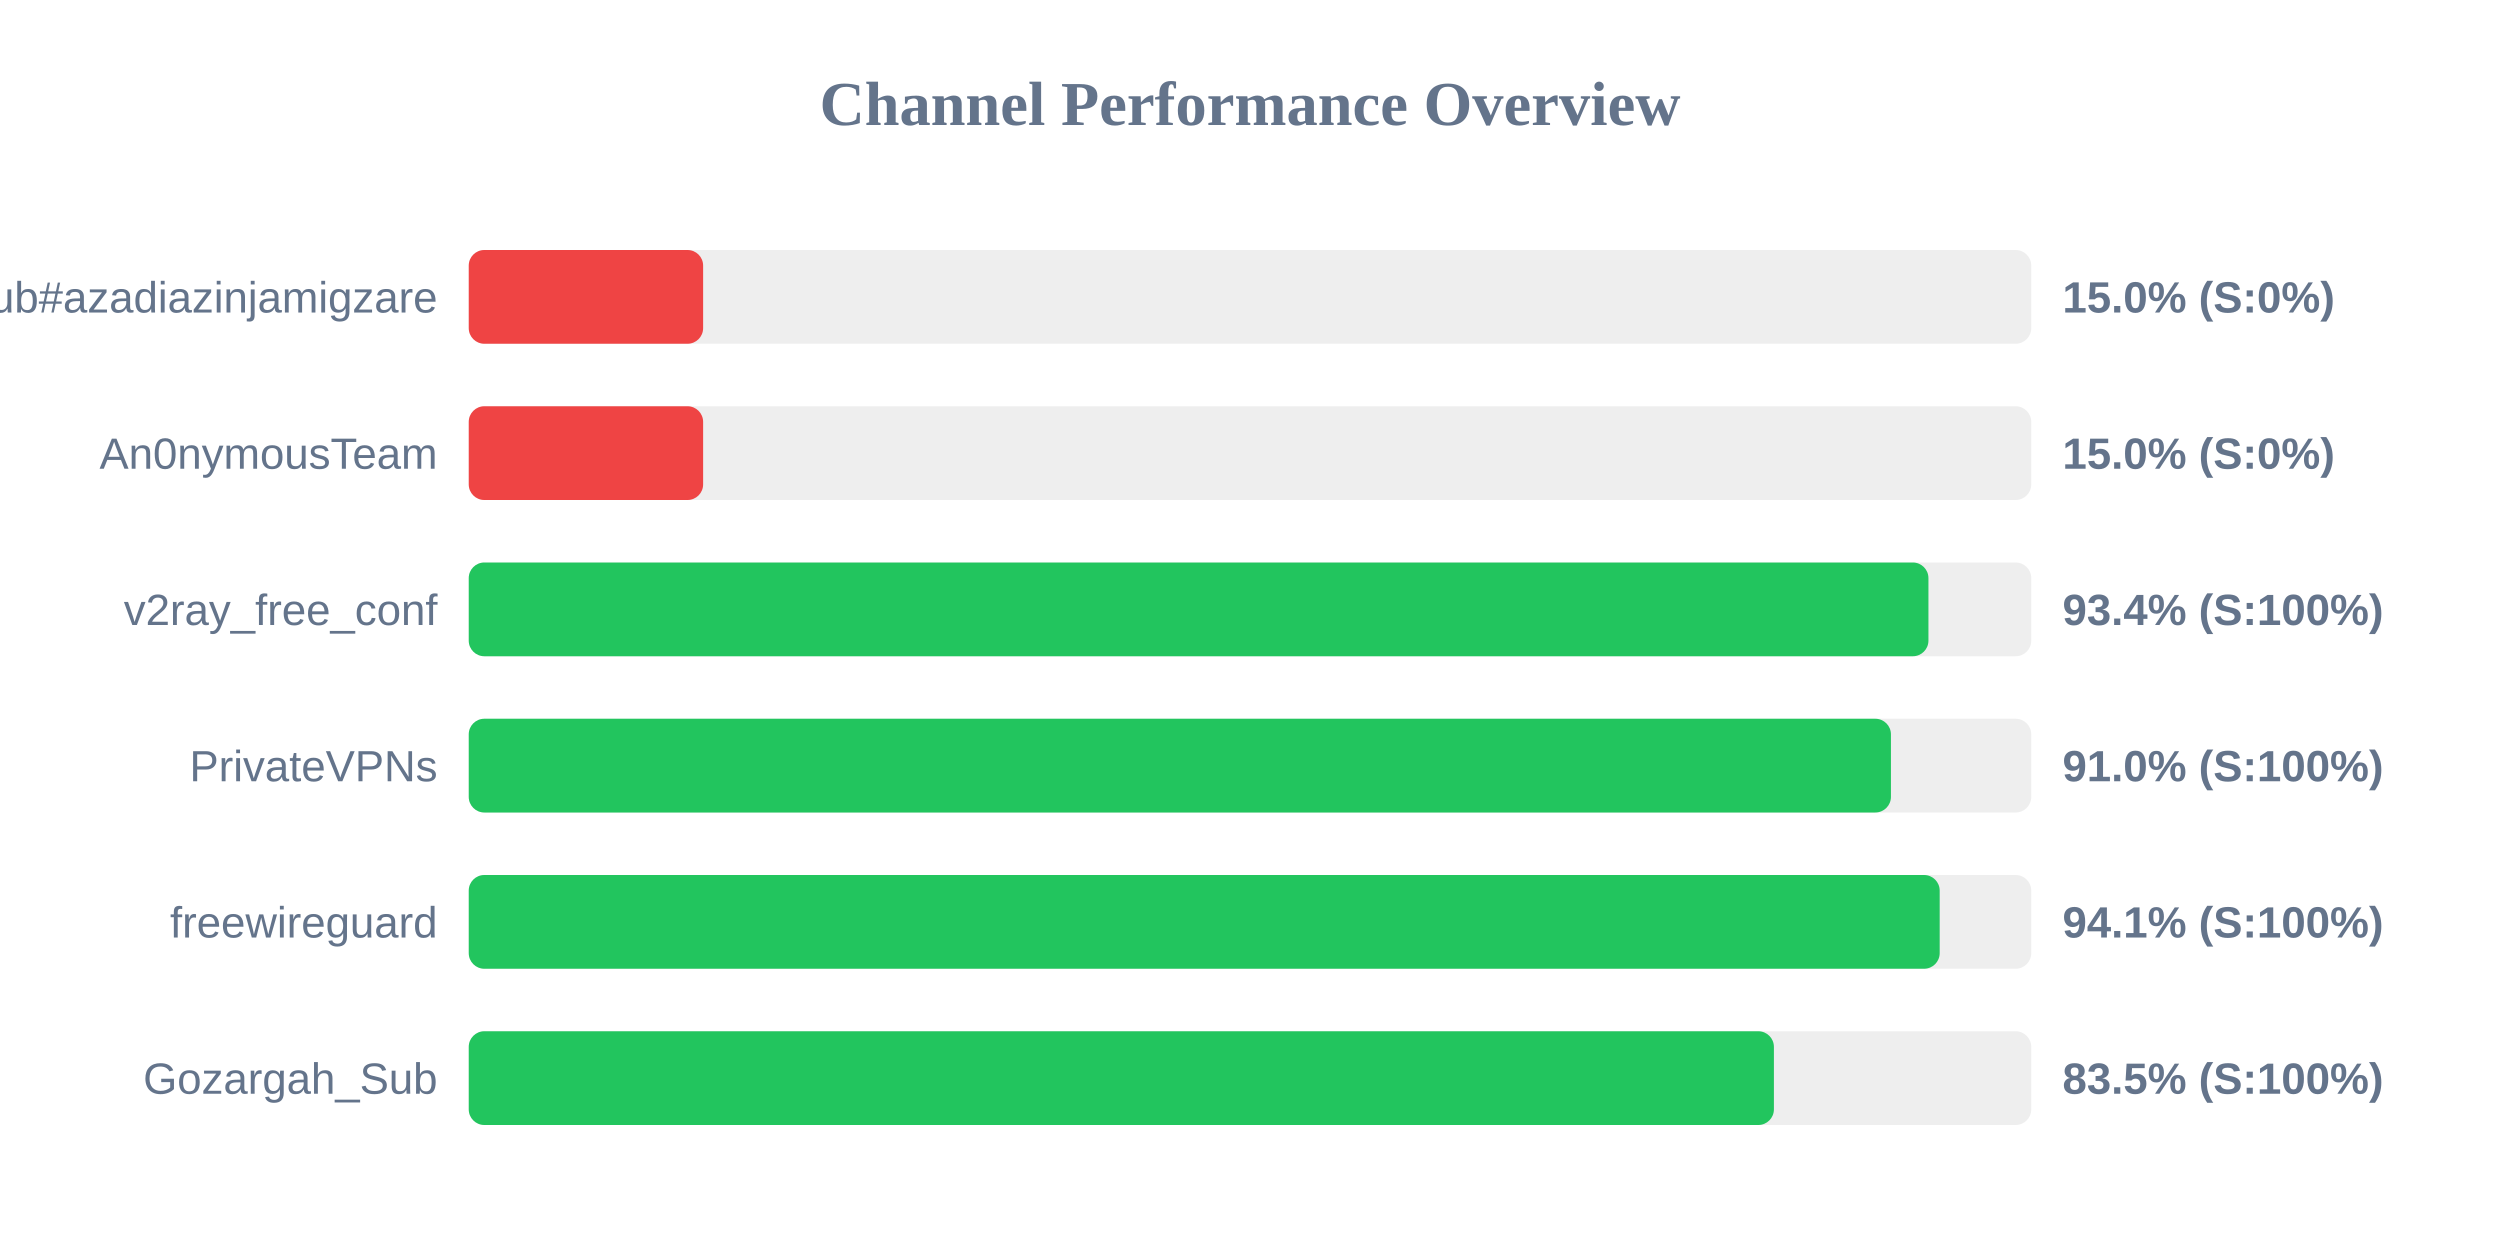
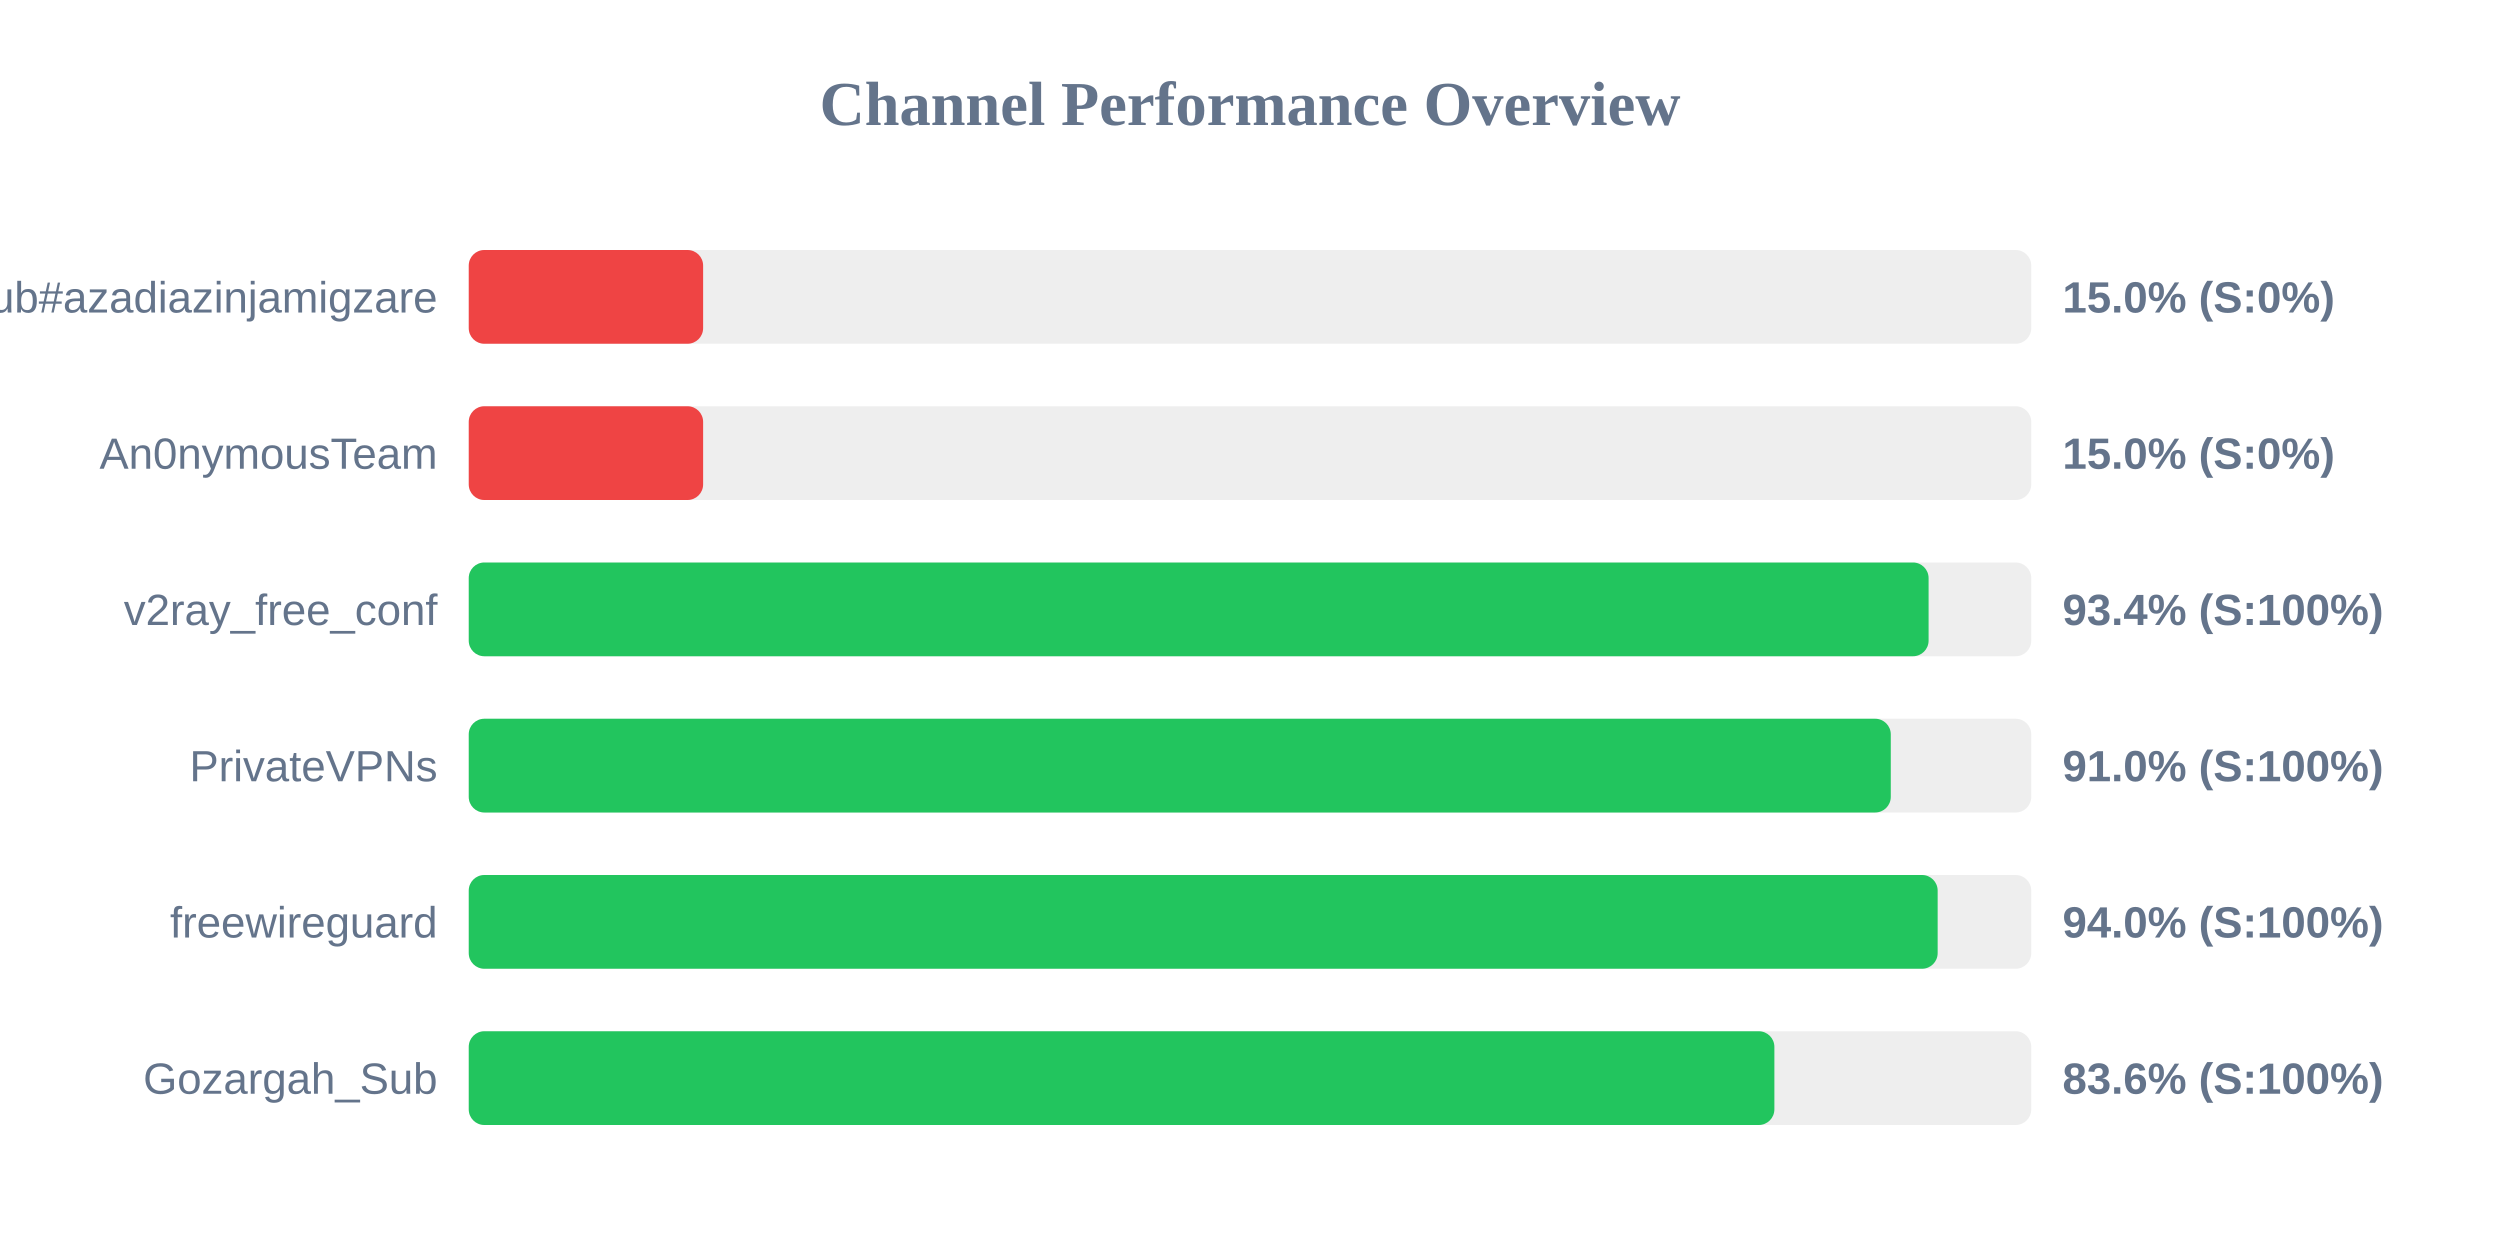
<svg xmlns="http://www.w3.org/2000/svg" width="800" height="400" version="1.1">
  <style>
        .row { font: 14px Arial; fill: #64748b; }
        .score { font: bold 14px Arial; fill: #64748b; }
    </style>
  <text x="400" y="40" text-anchor="middle" font-size="20px" font-weight="bold" fill="#64748b">Channel Performance Overview</text>
  <rect x="150" y="80" width="500" height="30" fill="#eee" rx="5" />
  <rect x="150" y="80" width="75.0" height="30" fill="#ef4444" rx="5" />
  <text x="140" y="100" text-anchor="end" class="row">Sub#azadiazinjamigzare</text>
  <text x="660" y="100" text-anchor="start" class="score">15.0% (S:0%)</text>
  <rect x="150" y="130" width="500" height="30" fill="#eee" rx="5" />
  <rect x="150" y="130" width="75.0" height="30" fill="#ef4444" rx="5" />
  <text x="140" y="150" text-anchor="end" class="row">An0nymousTeam</text>
  <text x="660" y="150" text-anchor="start" class="score">15.0% (S:0%)</text>
  <rect x="150" y="180" width="500" height="30" fill="#eee" rx="5" />
-   <rect x="150" y="180" width="467.1" height="30" fill="#22c55e" rx="5" />
+   <rect x="150" y="180" width="467.15" height="30" fill="#22c55e" rx="5" />
  <text x="140" y="200" text-anchor="end" class="row">v2ray_free_conf</text>
  <text x="660" y="200" text-anchor="start" class="score">93.4% (S:100%)</text>
  <rect x="150" y="230" width="500" height="30" fill="#eee" rx="5" />
-   <rect x="150" y="230" width="455.1" height="30" fill="#22c55e" rx="5" />
+   <rect x="150" y="230" width="455.05" height="30" fill="#22c55e" rx="5" />
  <text x="140" y="250" text-anchor="end" class="row">PrivateVPNs</text>
  <text x="660" y="250" text-anchor="start" class="score">91.0% (S:100%)</text>
  <rect x="150" y="280" width="500" height="30" fill="#eee" rx="5" />
-   <rect x="150" y="280" width="470.7" height="30" fill="#22c55e" rx="5" />
+   <rect x="150" y="280" width="470.05" height="30" fill="#22c55e" rx="5" />
  <text x="140" y="300" text-anchor="end" class="row">freewireguard</text>
-   <text x="660" y="300" text-anchor="start" class="score">94.1% (S:100%)</text>
+   <text x="660" y="300" text-anchor="start" class="score">94.0% (S:100%)</text>
  <rect x="150" y="330" width="500" height="30" fill="#eee" rx="5" />
-   <rect x="150" y="330" width="417.65" height="30" fill="#22c55e" rx="5" />
+   <rect x="150" y="330" width="417.8" height="30" fill="#22c55e" rx="5" />
  <text x="140" y="350" text-anchor="end" class="row">Gozargah_Sub</text>
-   <text x="660" y="350" text-anchor="start" class="score">83.5% (S:100%)</text>
+   <text x="660" y="350" text-anchor="start" class="score">83.6% (S:100%)</text>
</svg>
